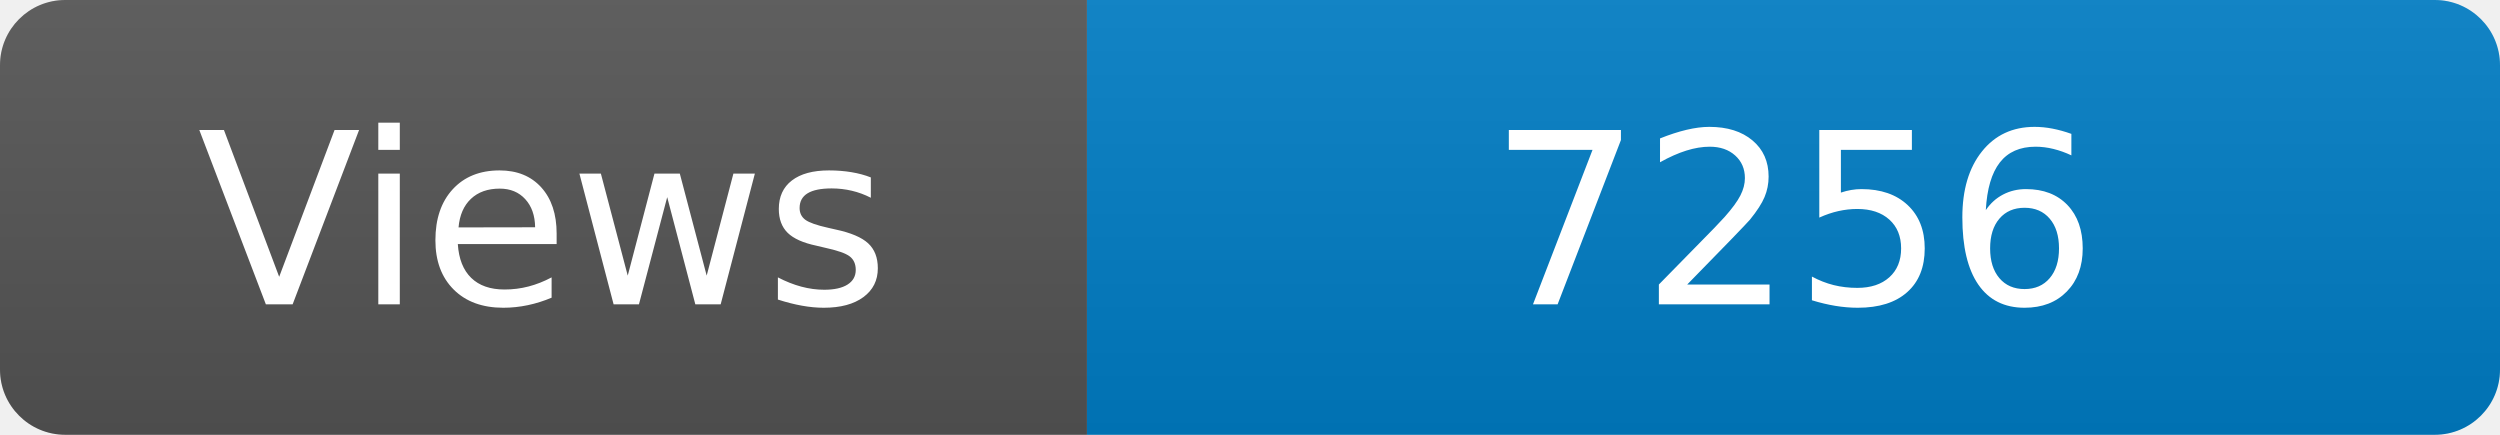
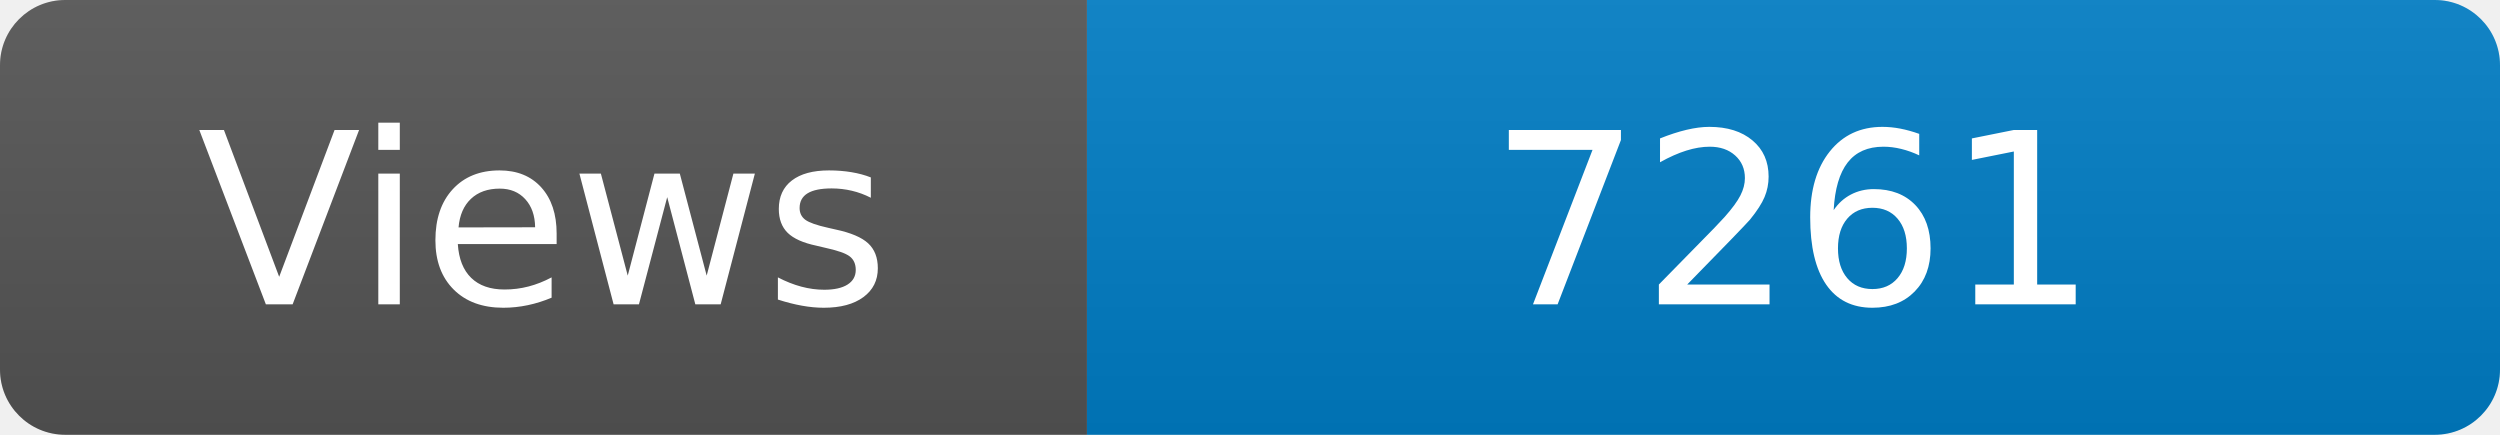
<svg xmlns="http://www.w3.org/2000/svg" width="115" height="20" role="img" aria-label="Maintained?: yes">
  <linearGradient id="s" x2="0" y2="100%">
    <stop offset="0" stop-color="#bbb" stop-opacity=".1" />
    <stop offset="1" stop-opacity=".1" />
  </linearGradient>
  <clipPath id="r">
    <rect width="115" height="20" rx="3" fill="#fff" />
  </clipPath>
  <g clip-path="url(#r)">
    <rect width="50" height="20" fill="#555" />
    <rect x="50" width="160" height="20" fill="#007ec6" />
    <rect width="115" height="20" fill="url(#s)" />
  </g>
  <g fill="#fff" text-anchor="middle" font-family="Verdana,Geneva,DejaVu Sans,sans-serif" font-size="110">
    <text x="250" y="140" transform="scale(.1)" fill="#fff">Views</text>
-     <text x="825" y="140" transform="scale(.1)" fill="#fff">7256</text>
+     <text x="825" y="140" transform="scale(.1)" fill="#fff">7261</text>
  </g>
</svg>
